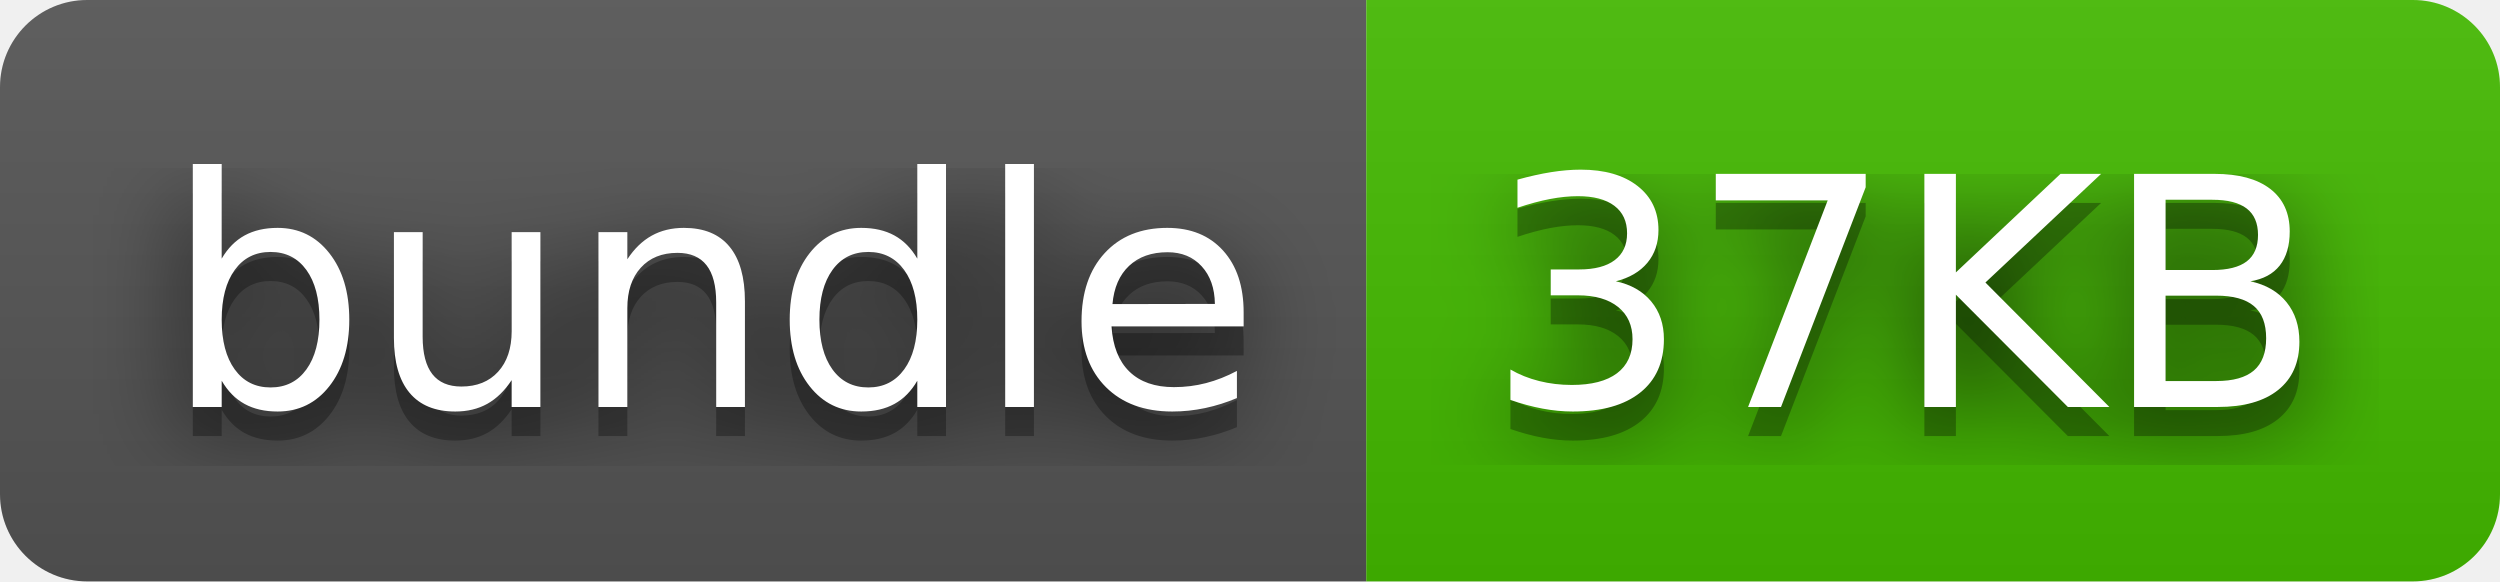
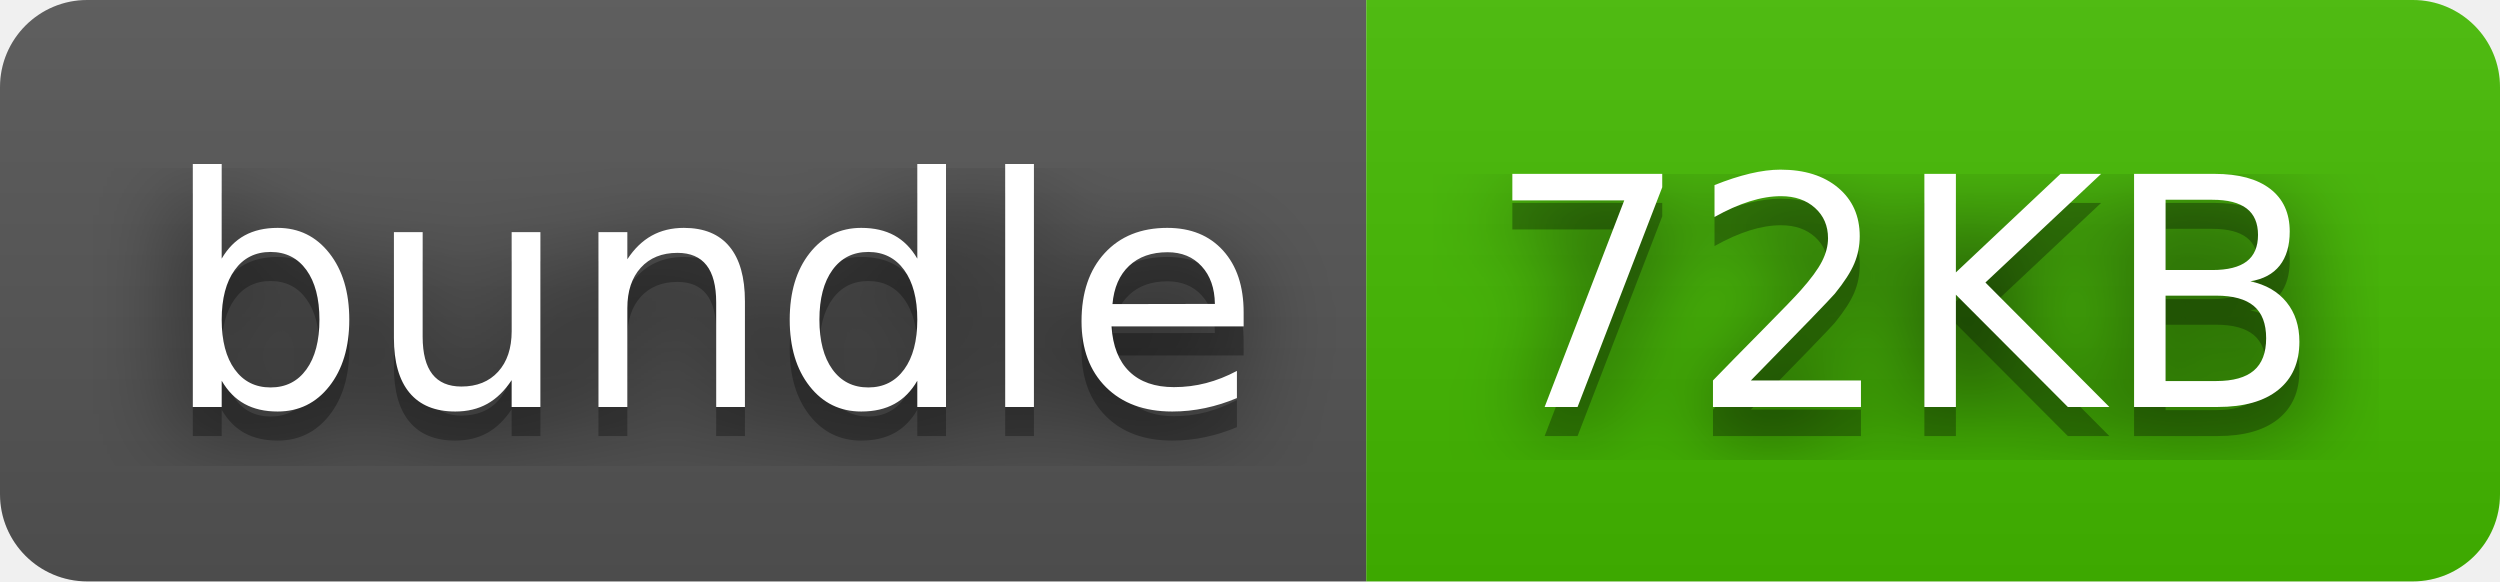
- <svg xmlns="http://www.w3.org/2000/svg" width="86" height="20" role="img" aria-label="bundle: 37KB">
+ <svg xmlns="http://www.w3.org/2000/svg" width="86" height="20" role="img" aria-label="bundle: 72KB">
  <filter id="blur">
    <feGaussianBlur stdDeviation="16" />
  </filter>
  <linearGradient id="s" x2="0" y2="100%">
    <stop offset="0" stop-color="#bbb" stop-opacity=".1" />
    <stop offset="1" stop-opacity=".1" />
  </linearGradient>
  <clipPath id="r">
    <rect width="86" height="20" rx="3" />
  </clipPath>
  <g clip-path="url(#r)">
    <rect width="47" height="20" fill="#555" />
    <rect x="47" width="39" height="20" fill="#4b0" />
    <rect width="86" height="20" fill="url(#s)" />
  </g>
  <g fill="#fff" text-anchor="middle" font-family="Verdana,Geneva,DejaVu Sans,sans-serif" text-rendering="geometricPrecision" font-size="110">
    <g transform="scale(.1)">
      <g aria-hidden="true" fill="#010101">
        <text x="245" y="150" fill-opacity=".8" filter="url(#blur)" textLength="370">bundle</text>
        <text x="245" y="150" fill-opacity=".3" textLength="370">bundle</text>
      </g>
      <text x="245" y="140" textLength="370">bundle</text>
    </g>
    <g transform="scale(.1)">
      <g aria-hidden="true" fill="#010101">
-         <text x="655" y="150" fill-opacity=".8" filter="url(#blur)" textLength="290">37KB</text>
-         <text x="655" y="150" fill-opacity=".3" textLength="290">37KB</text>
+         <text x="655" y="150" fill-opacity=".8" filter="url(#blur)" textLength="290">72KB</text>
+         <text x="655" y="150" fill-opacity=".3" textLength="290">72KB</text>
      </g>
-       <text x="655" y="140" textLength="290">37KB</text>
+       <text x="655" y="140" textLength="290">72KB</text>
    </g>
  </g>
</svg>
